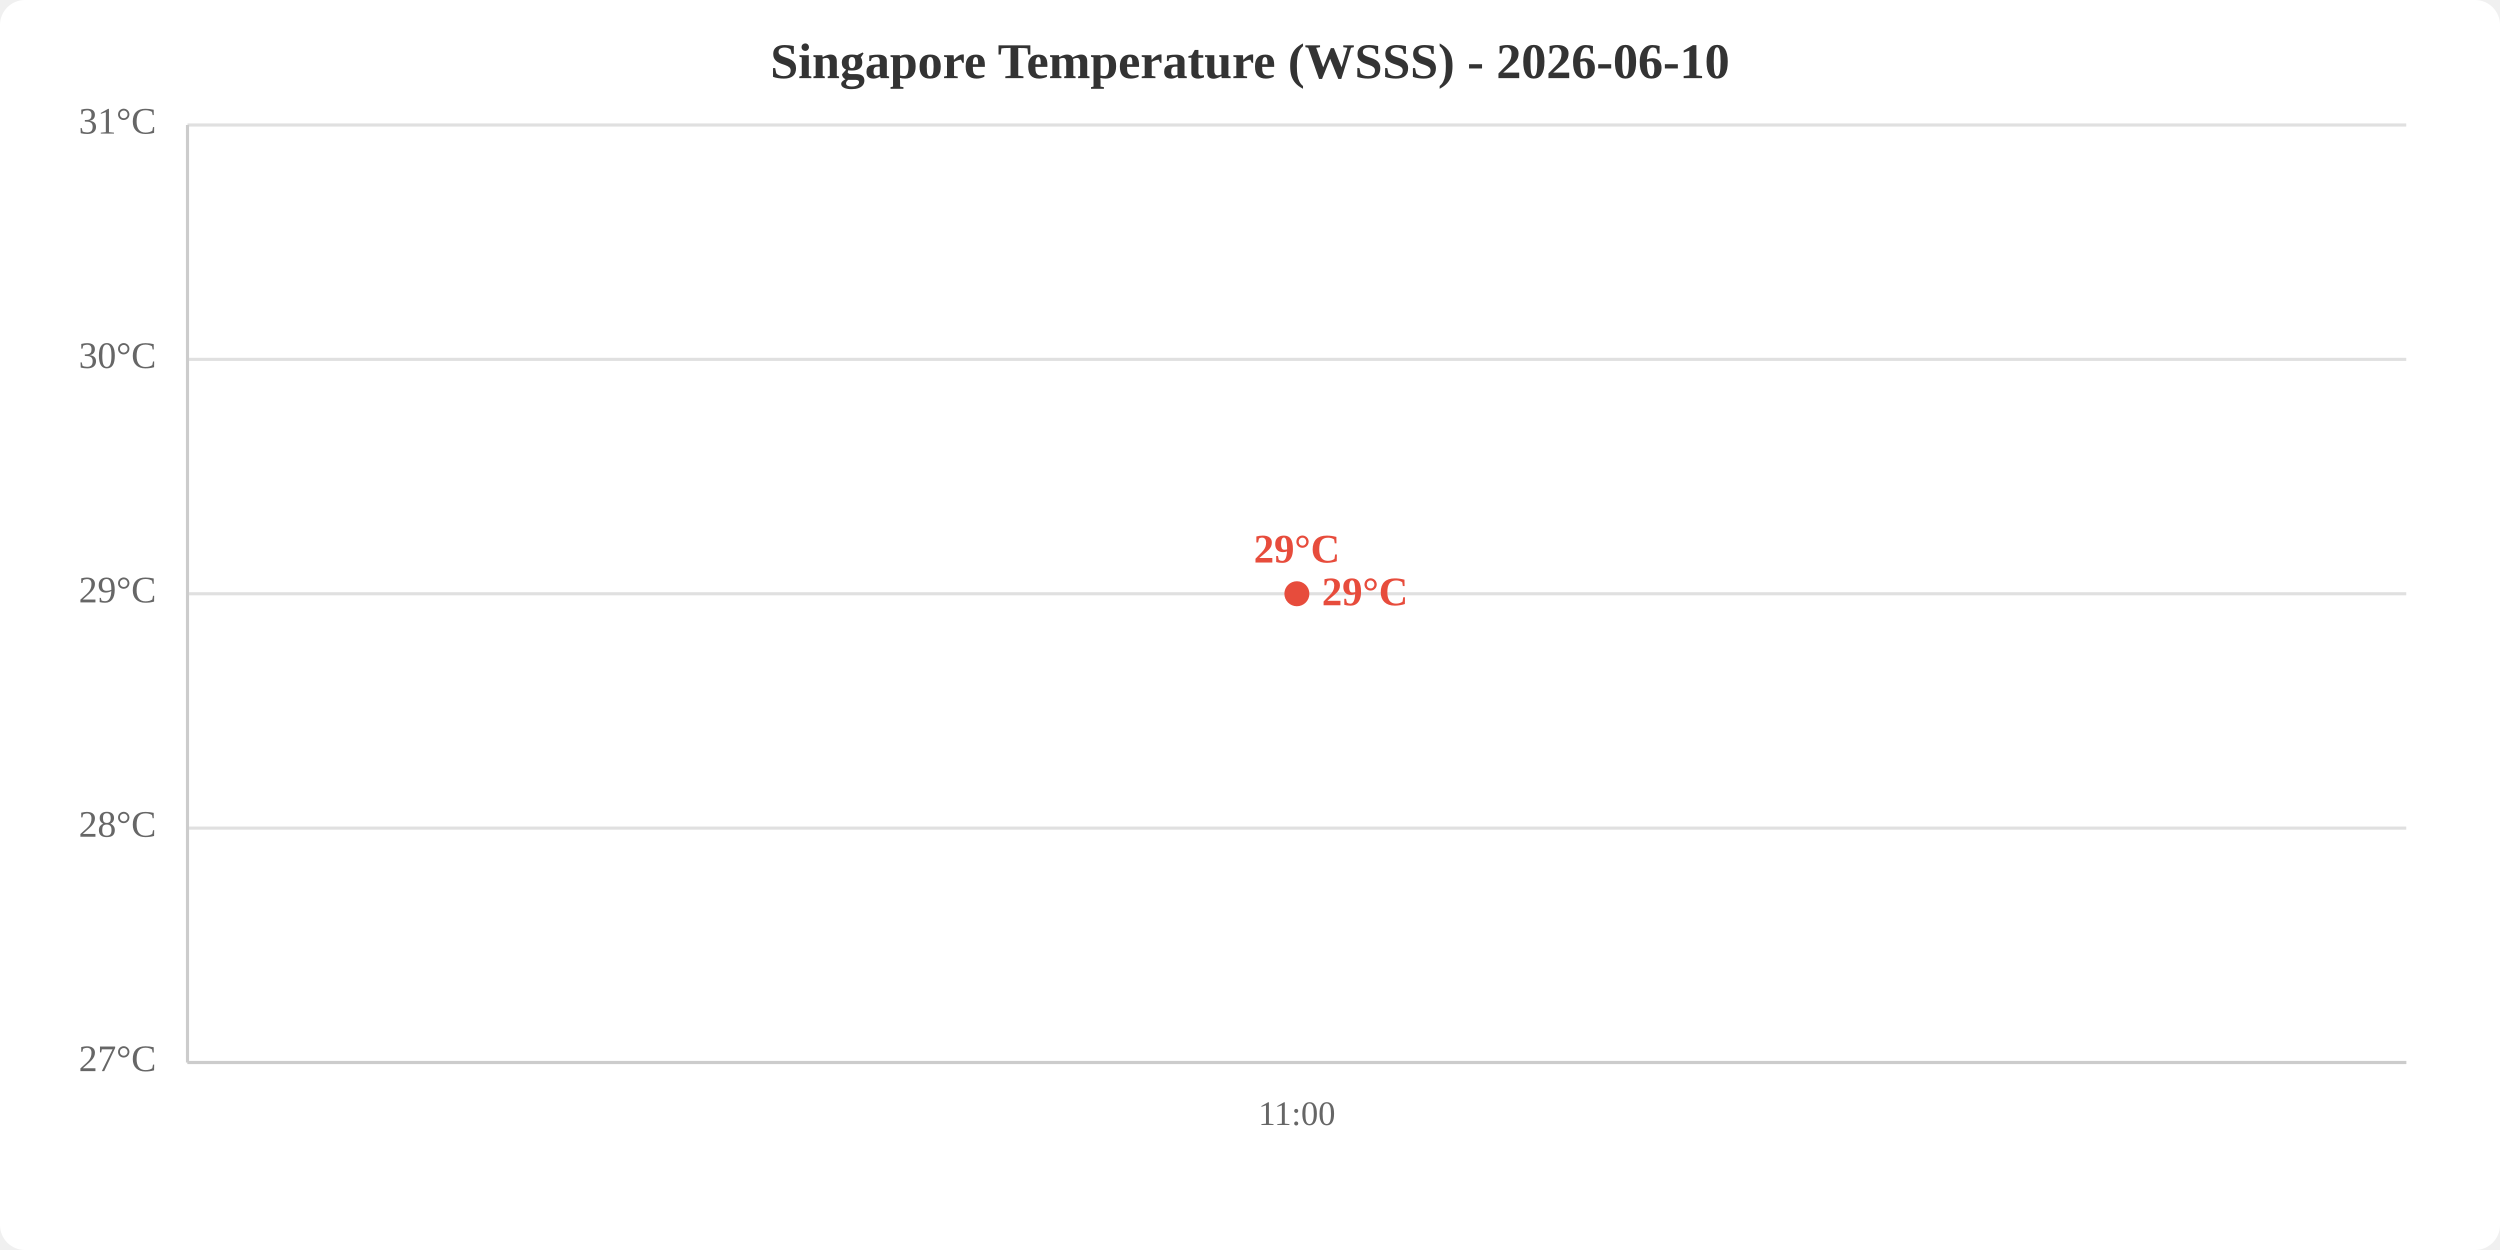
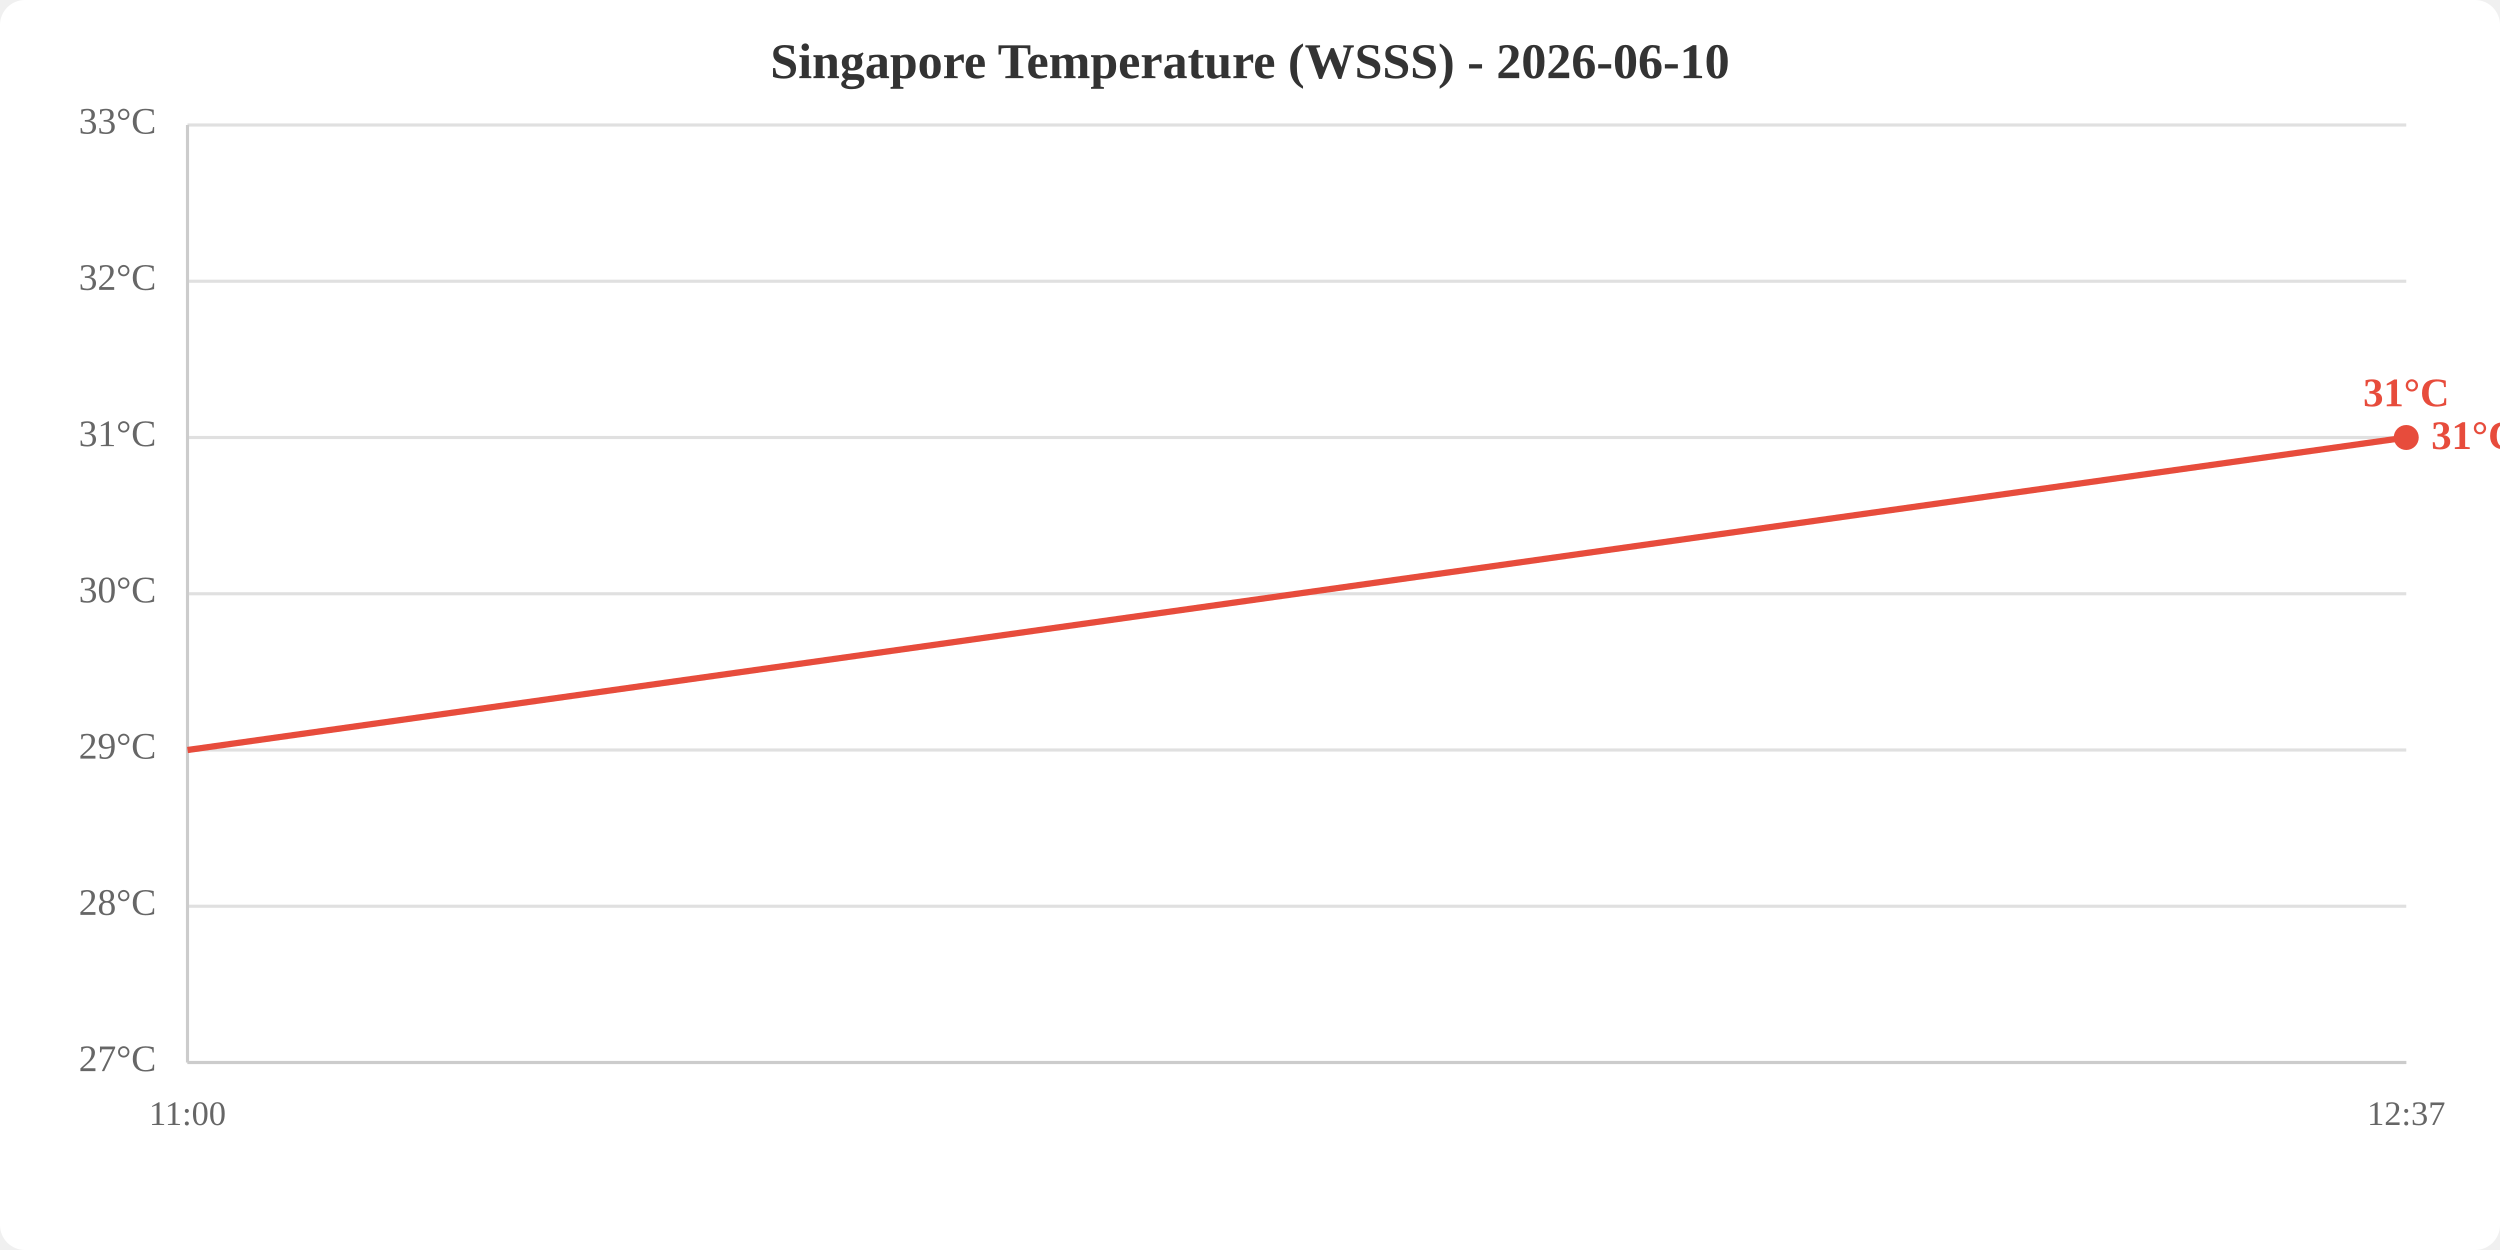
<svg xmlns="http://www.w3.org/2000/svg" viewBox="0 0 800 400" width="800" height="400">
  <rect width="800" height="400" fill="white" rx="8" />
  <text x="400.0" y="25" text-anchor="middle" font-size="16" font-weight="bold" fill="#333">Singapore Temperature (WSSS) - 2026-06-10</text>
  <line x1="60" y1="340.0" x2="770" y2="340.0" stroke="#e0e0e0" stroke-width="1" />
-   <line x1="60" y1="265.0" x2="770" y2="265.0" stroke="#e0e0e0" stroke-width="1" />
+   <line x1="60" y1="290.0" x2="770" y2="290.0" stroke="#e0e0e0" stroke-width="1" />
+   <line x1="60" y1="240.0" x2="770" y2="240.0" stroke="#e0e0e0" stroke-width="1" />
  <line x1="60" y1="190.0" x2="770" y2="190.0" stroke="#e0e0e0" stroke-width="1" />
-   <line x1="60" y1="115.0" x2="770" y2="115.0" stroke="#e0e0e0" stroke-width="1" />
+   <line x1="60" y1="140.0" x2="770" y2="140.0" stroke="#e0e0e0" stroke-width="1" />
+   <line x1="60" y1="90.0" x2="770" y2="90.0" stroke="#e0e0e0" stroke-width="1" />
  <line x1="60" y1="40.0" x2="770" y2="40.0" stroke="#e0e0e0" stroke-width="1" />
  <text x="50" y="340.0" text-anchor="end" dominant-baseline="middle" fill="#666" font-size="12">27°C</text>
-   <text x="50" y="265.0" text-anchor="end" dominant-baseline="middle" fill="#666" font-size="12">28°C</text>
-   <text x="50" y="190.0" text-anchor="end" dominant-baseline="middle" fill="#666" font-size="12">29°C</text>
-   <text x="50" y="115.0" text-anchor="end" dominant-baseline="middle" fill="#666" font-size="12">30°C</text>
-   <text x="50" y="40.0" text-anchor="end" dominant-baseline="middle" fill="#666" font-size="12">31°C</text>
-   <text x="415.0" y="360" text-anchor="middle" fill="#666" font-size="11">11:00</text>
+   <text x="50" y="290.0" text-anchor="end" dominant-baseline="middle" fill="#666" font-size="12">28°C</text>
+   <text x="50" y="240.0" text-anchor="end" dominant-baseline="middle" fill="#666" font-size="12">29°C</text>
+   <text x="50" y="190.0" text-anchor="end" dominant-baseline="middle" fill="#666" font-size="12">30°C</text>
+   <text x="50" y="140.0" text-anchor="end" dominant-baseline="middle" fill="#666" font-size="12">31°C</text>
+   <text x="50" y="90.0" text-anchor="end" dominant-baseline="middle" fill="#666" font-size="12">32°C</text>
+   <text x="50" y="40.0" text-anchor="end" dominant-baseline="middle" fill="#666" font-size="12">33°C</text>
+   <text x="60.0" y="360" text-anchor="middle" fill="#666" font-size="11">11:00</text>
+   <text x="770.0" y="360" text-anchor="middle" fill="#666" font-size="11">12:37</text>
  <line x1="60" y1="40" x2="60" y2="340" stroke="#ccc" stroke-width="1" />
  <line x1="60" y1="340" x2="770" y2="340" stroke="#ccc" stroke-width="1" />
-   <polyline points="415.0,190.0" fill="none" stroke="#e74c3c" stroke-width="2" />
-   <circle cx="415.0" cy="190.0" r="4" fill="#e74c3c" />
-   <text x="415.0" y="180.0" text-anchor="middle" fill="#e74c3c" font-size="13" font-weight="bold">29°C</text>
-   <text x="423.0" y="190.0" fill="#e74c3c" font-size="13" font-weight="bold" dominant-baseline="middle">29°C</text>
+   <polyline points="60.0,240.0 770.0,140.0" fill="none" stroke="#e74c3c" stroke-width="2" />
+   <circle cx="770.0" cy="140.0" r="4" fill="#e74c3c" />
+   <text x="770.0" y="130.0" text-anchor="middle" fill="#e74c3c" font-size="13" font-weight="bold">31°C</text>
+   <text x="778.0" y="140.0" fill="#e74c3c" font-size="13" font-weight="bold" dominant-baseline="middle">31°C</text>
</svg>
